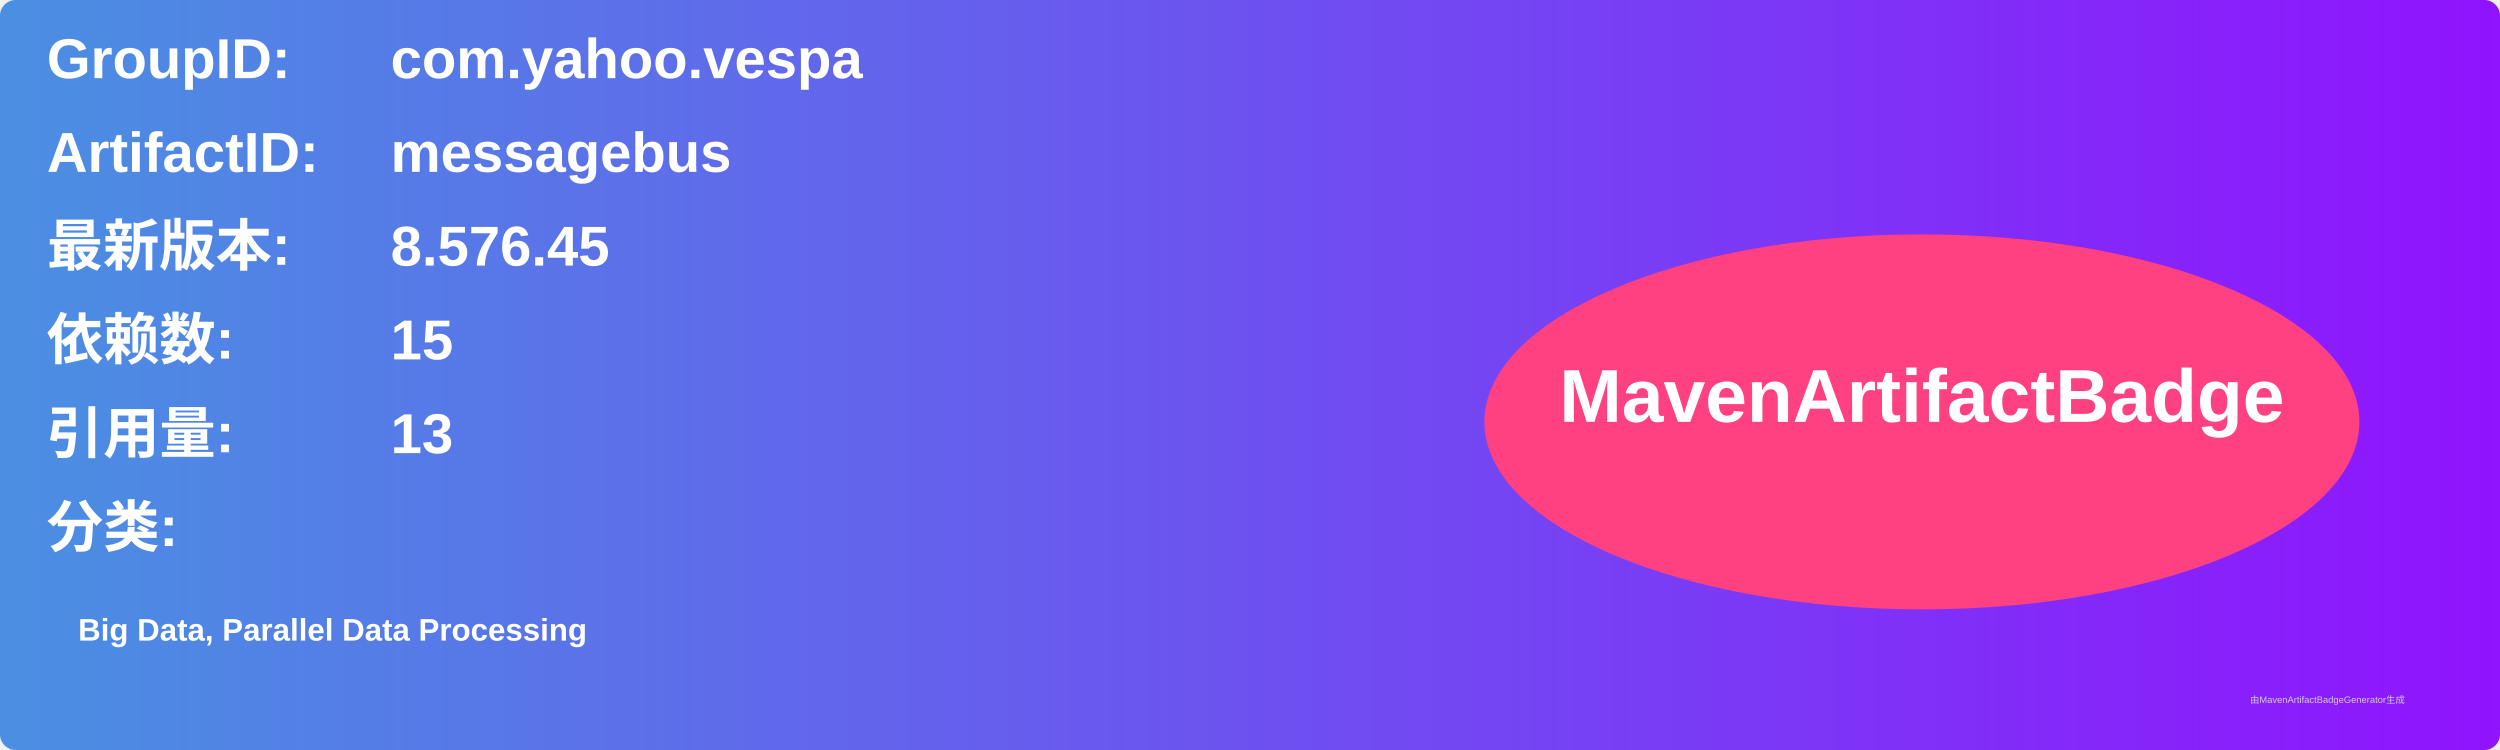
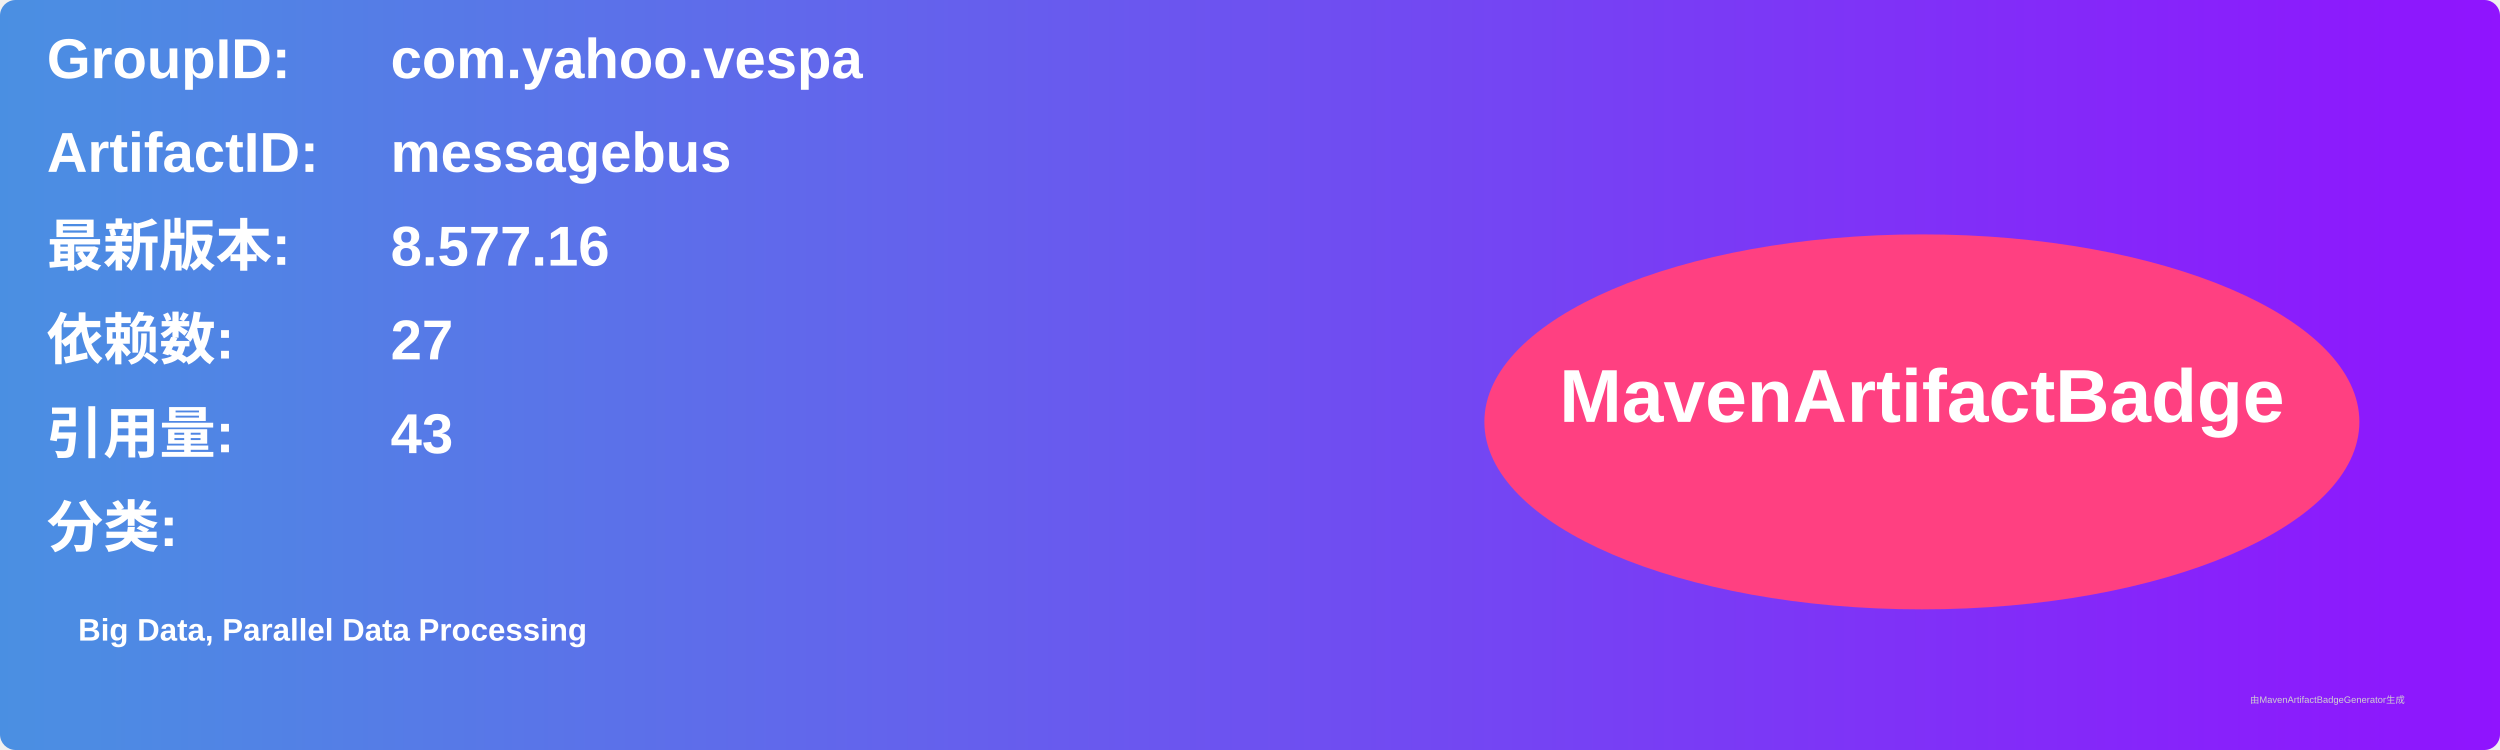
<svg xmlns="http://www.w3.org/2000/svg" width="800" height="240" viewBox="0 0 800 240">
  <linearGradient id="grad" x1="0%" y1="0%" x2="100%" y2="0%">
    <stop offset="0%" stop-color="#4a90e2" />
    <stop offset="100%" stop-color="#9013fe" />
  </linearGradient>
  <rect width="100%" height="100%" rx="5" ry="5" fill="url(#grad)" />
  <g transform="translate(15, 15)">
    <text x="0" y="10" font-family="Arial" font-size="18" fill="white" font-weight="bold" width="260">GroupID:</text>
    <text x="110" y="10" font-family="Arial" font-size="18" fill="white" font-weight="bold" width="460">com.yahoo.vespa</text>
    <text x="0" y="40" font-family="Arial" font-size="18" fill="white" font-weight="bold" width="260">ArtifactID:</text>
    <text x="110" y="40" font-family="Arial" font-size="18" fill="white" font-weight="bold" width="460">messagebus</text>
    <text x="0" y="70" font-family="Arial" font-size="18" fill="white" font-weight="bold">最新版本:</text>
    <text x="110" y="70" font-family="Arial" font-size="18" fill="white" font-weight="bold">
-       <tspan font-weight="bold">8.576.45</tspan>
+       <tspan font-weight="bold">8.577.16</tspan>
    </text>
    <text x="0" y="100" font-family="Arial" font-size="18" fill="white" font-weight="bold">依赖数: </text>
    <text x="110" y="100" font-family="Arial" font-size="18" fill="white">
-       <tspan font-weight="bold">15</tspan>
+       <tspan font-weight="bold">27</tspan>
    </text>
    <text x="0" y="130" font-family="Arial" font-size="18" fill="white" font-weight="bold">引用量: </text>
    <text x="110" y="130" font-family="Arial" font-size="18" fill="white">
-       <tspan font-weight="bold">13</tspan>
+       <tspan font-weight="bold">43</tspan>
    </text>
    <text x="0" y="160" font-family="Arial" font-size="18" fill="white" font-weight="bold">分类:</text>
    <text x="10" y="190" font-family="Arial" font-size="10" fill="white">
      <tspan font-weight="bold">Big Data, Parallel Data Processing</tspan>
    </text>
    <ellipse cx="600" cy="120" rx="140" ry="60" fill="#ff4081" />
    <text x="600" y="120" text-anchor="middle" font-family="Arial" font-size="24" fill="white" font-weight="bold">MavenArtifactBadge</text>
  </g>
  <text x="720" y="225" font-family="Arial" font-size="3" fill="#d0d0d0">由MavenArtifactBadgeGenerator生成</text>
</svg>
